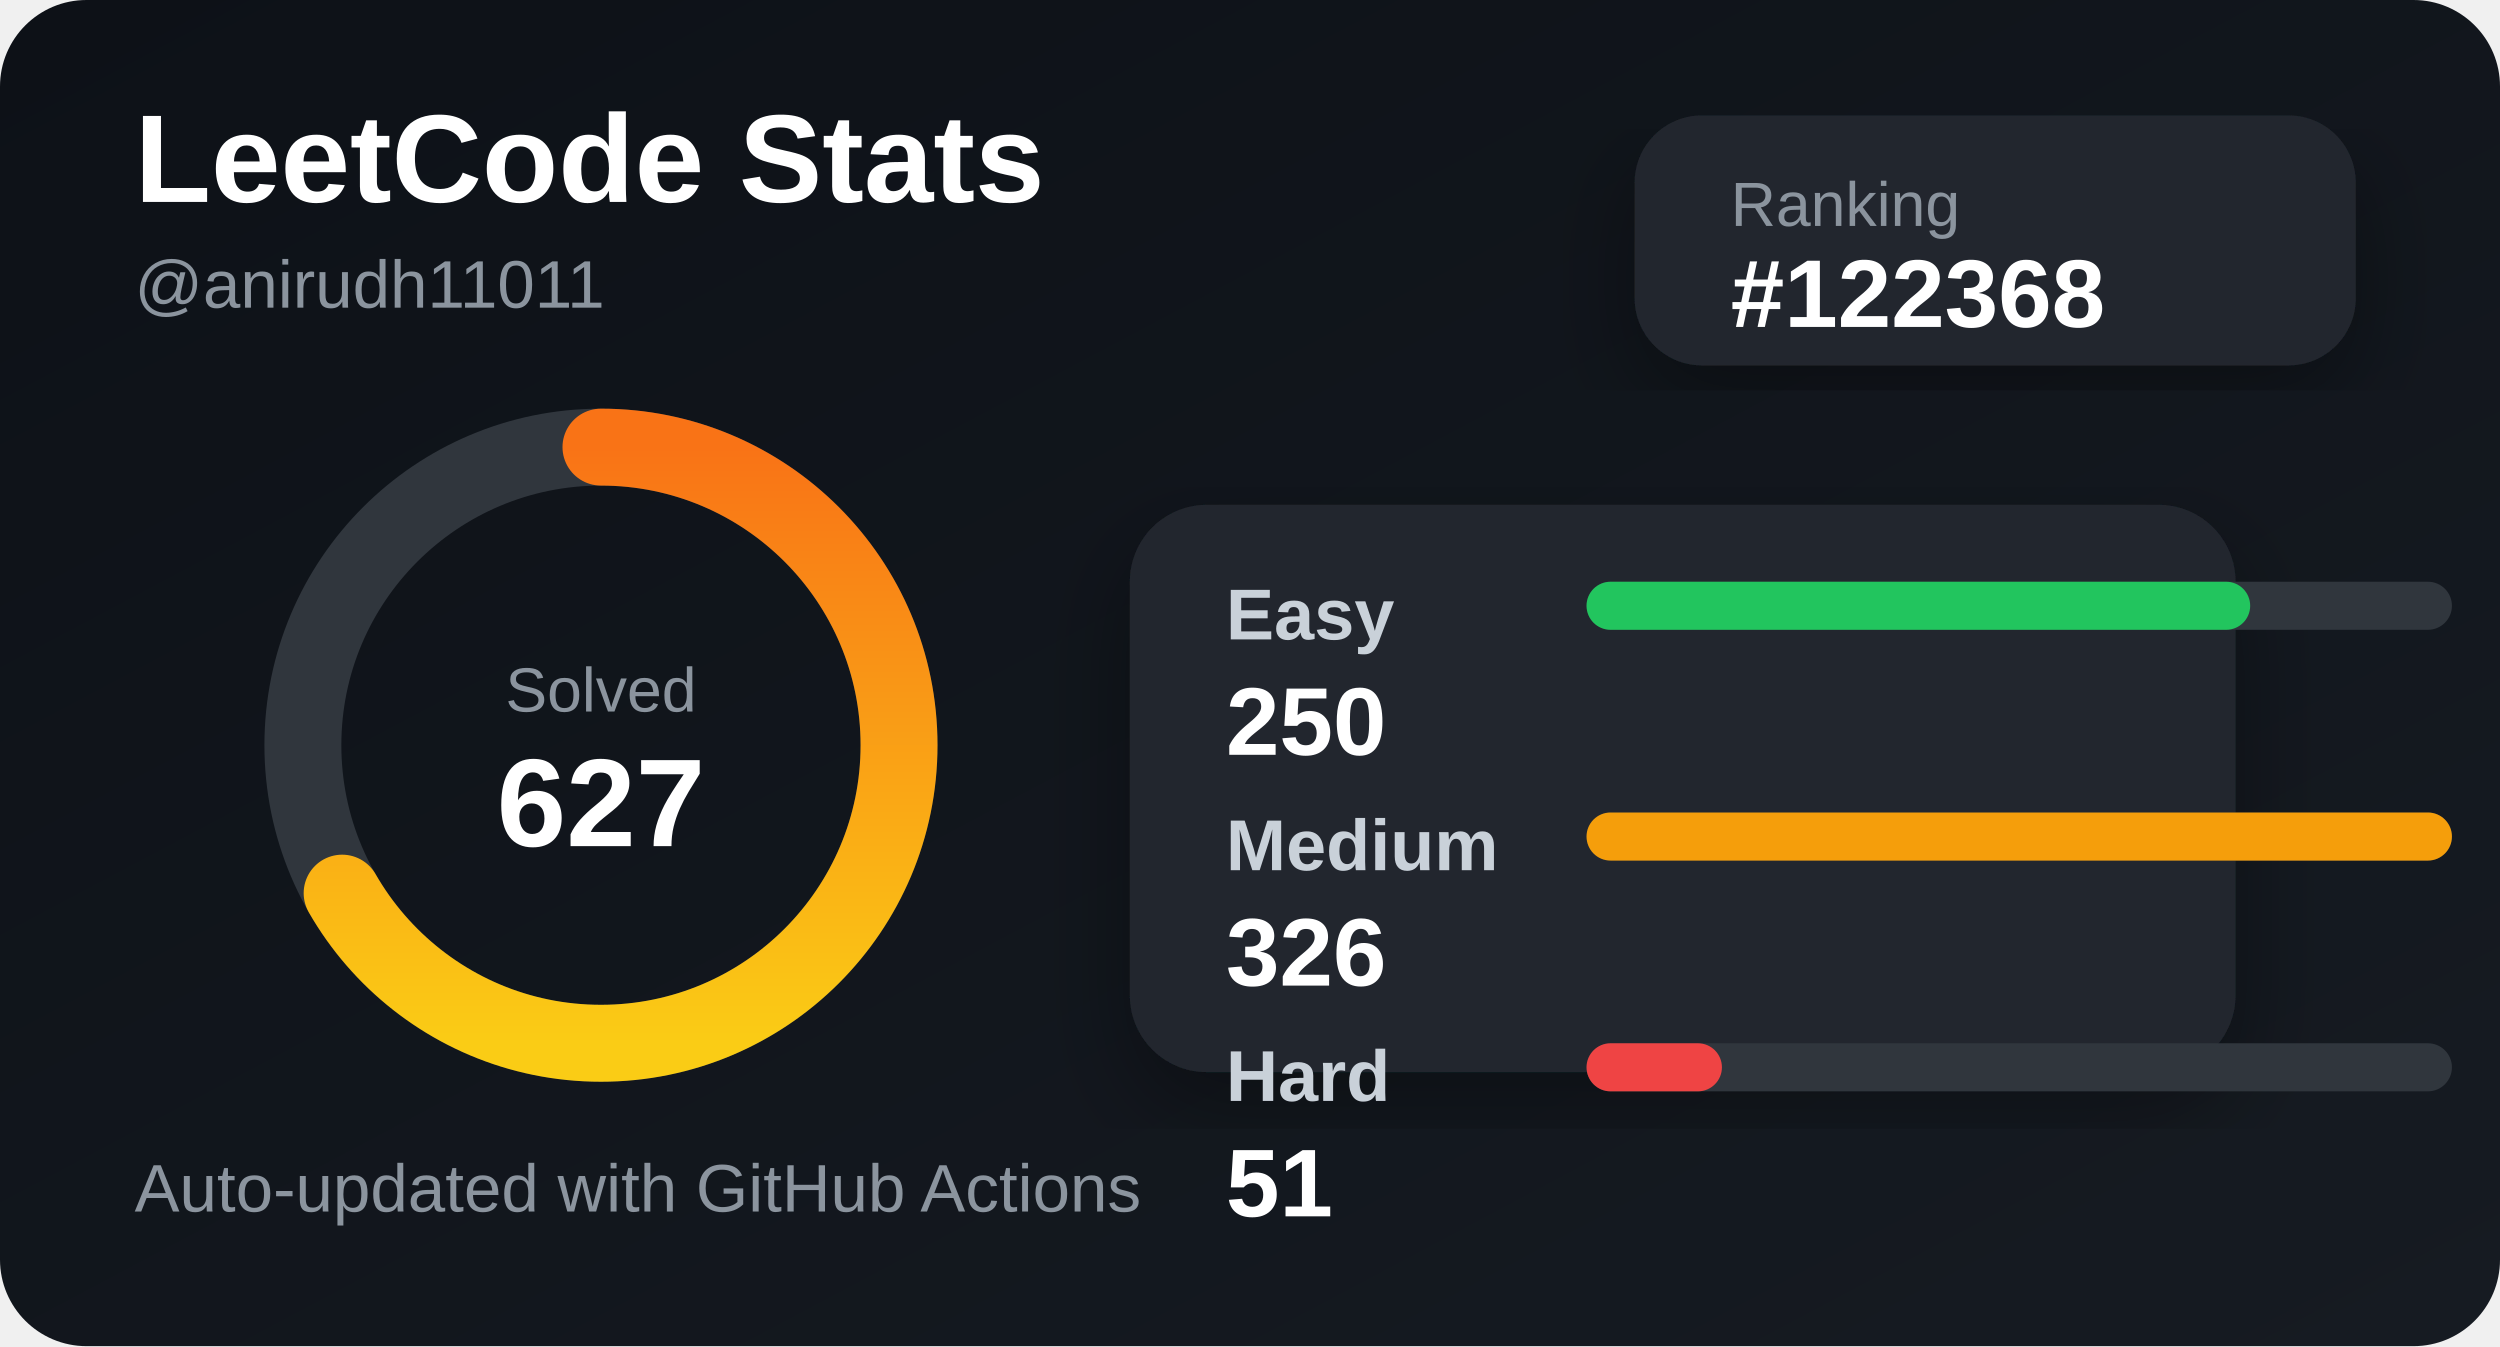
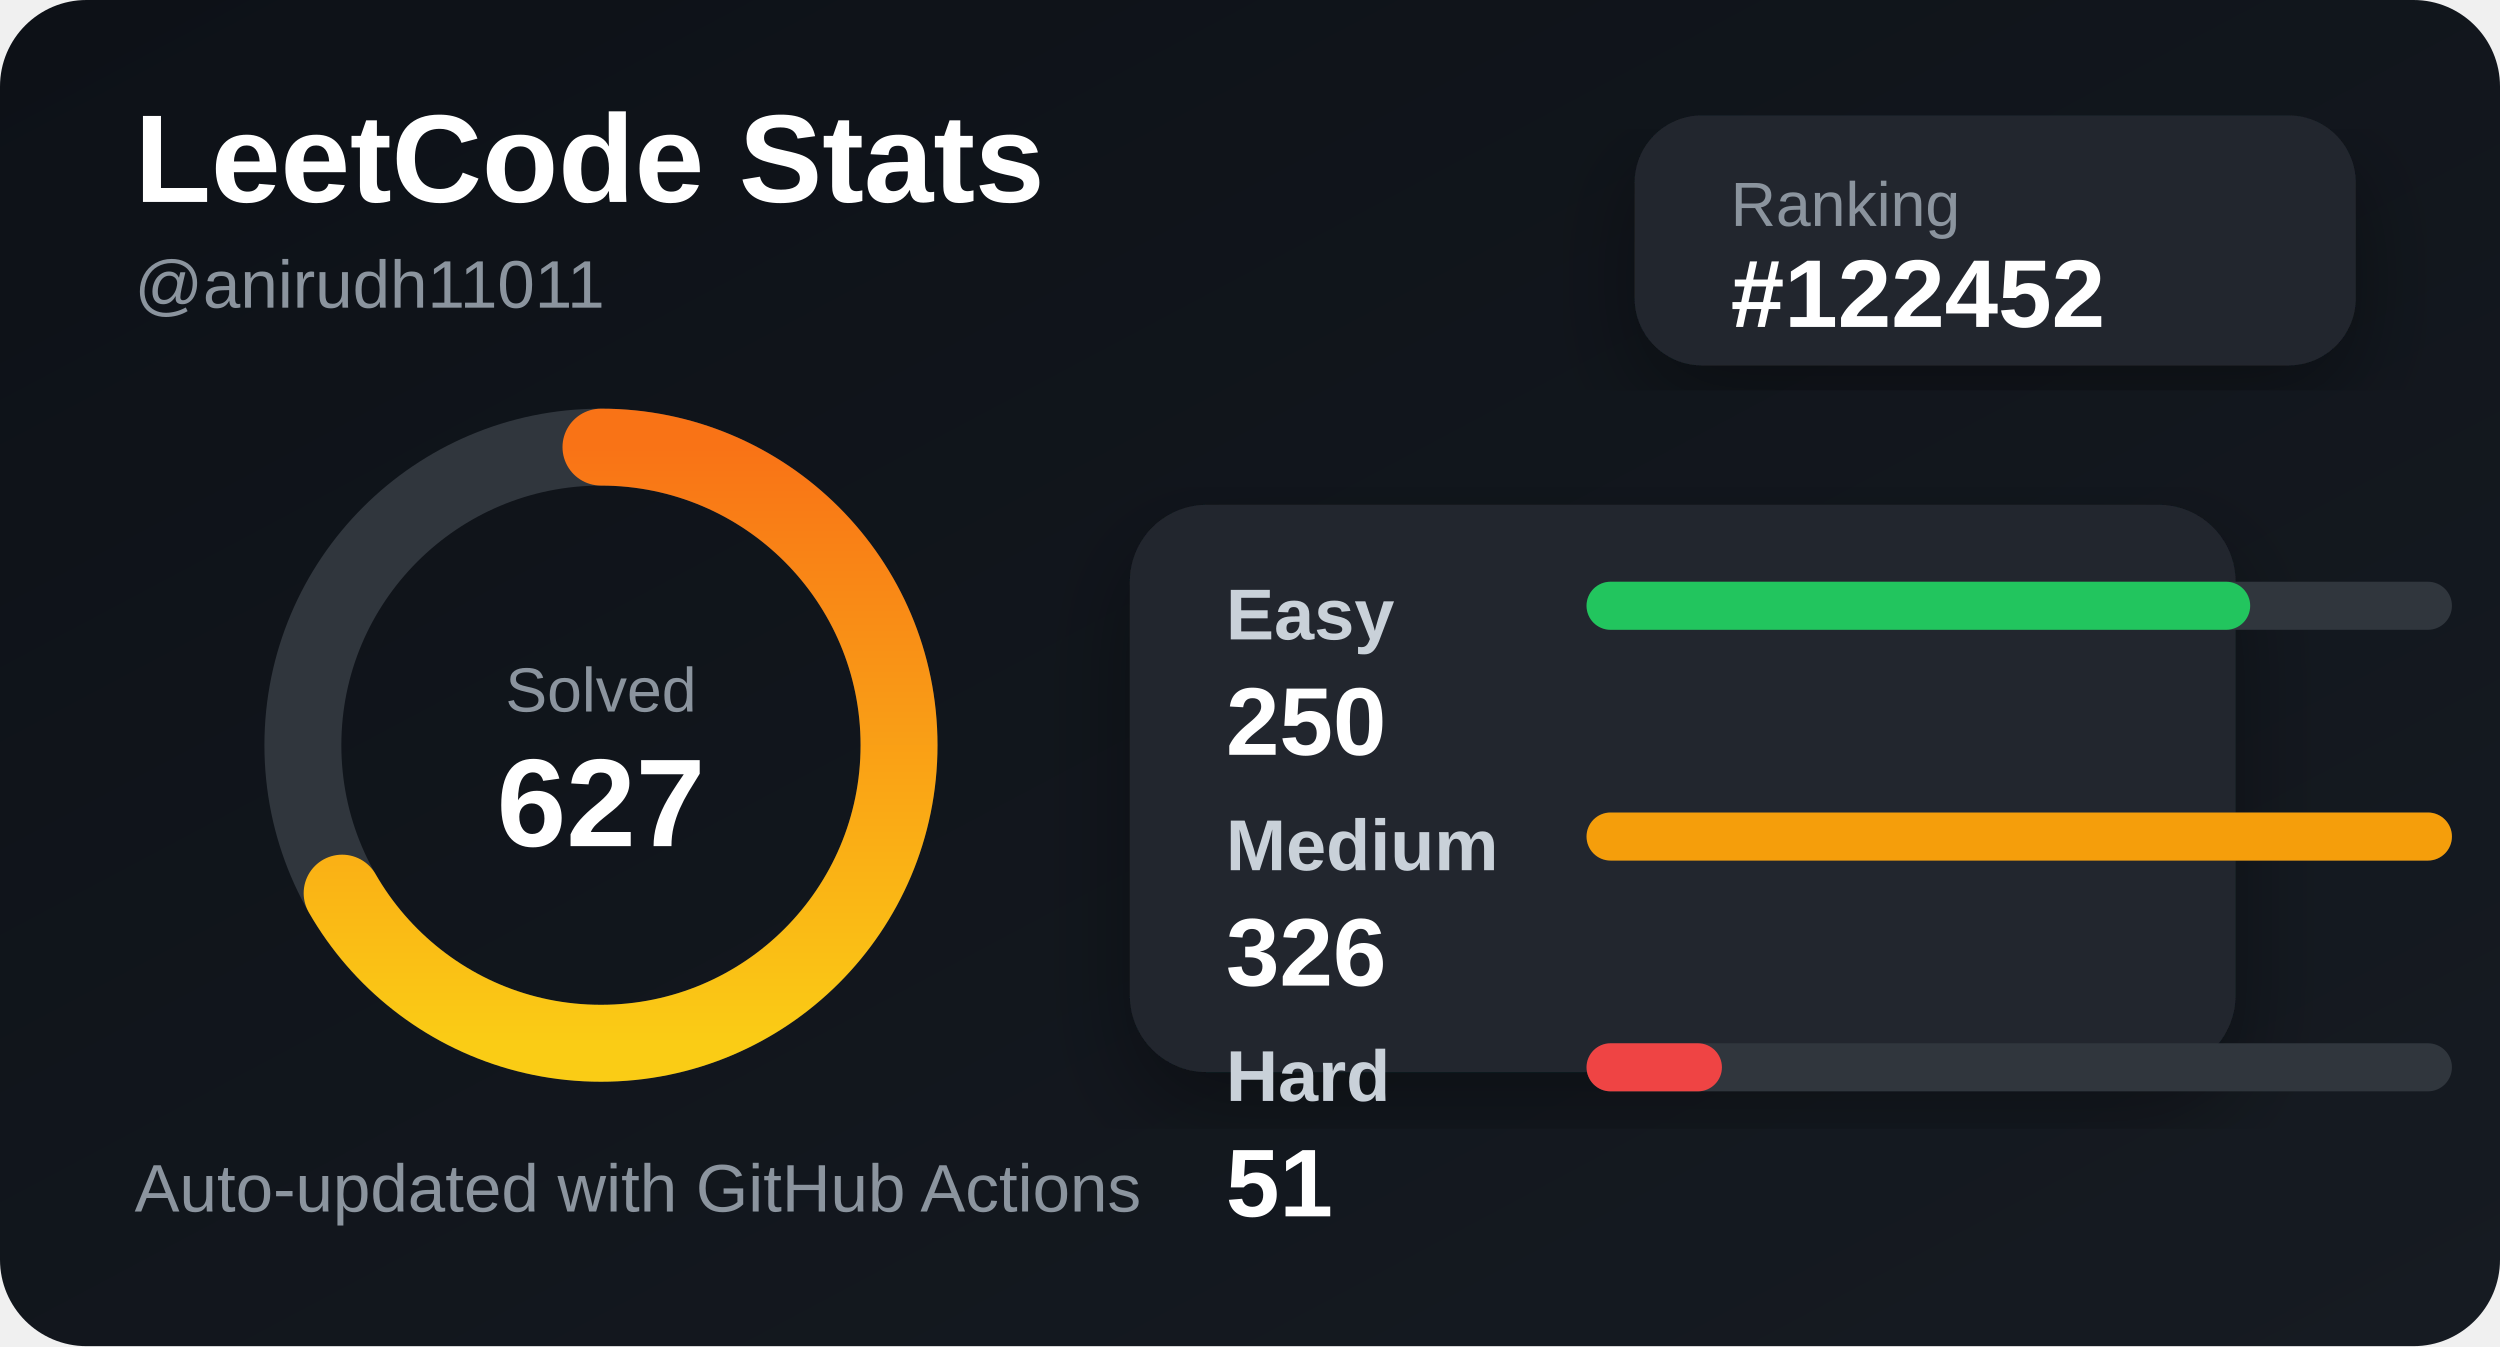
<svg xmlns="http://www.w3.org/2000/svg" width="520" height="280" viewBox="0 0 520 280">
  <defs>
    <linearGradient id="bg" x1="0" y1="0" x2="1" y2="1">
      <stop offset="0%" stop-color="#0d1117" />
      <stop offset="100%" stop-color="#161b22" />
    </linearGradient>
    <linearGradient id="accent" x1="0" y1="0" x2="1" y2="0">
      <stop offset="0%" stop-color="#facc15" />
      <stop offset="100%" stop-color="#f97316" />
    </linearGradient>
    <filter id="shadow">
      <feDropShadow dx="0" dy="8" stdDeviation="10" flood-color="#000" flood-opacity="0.35" />
    </filter>
  </defs>
  <style>
    .title { fill: #ffffff; font: 700 26px Arial, sans-serif; }
    .subtitle { fill: #8b949e; font: 500 14px Arial, sans-serif; }
    .label { fill: #c9d1d9; font: 600 15px Arial, sans-serif; }
    .value { fill: #ffffff; font: 700 20px Arial, sans-serif; }
    .small { fill: #8b949e; font: 500 13px Arial, sans-serif; }
  </style>
  <rect width="520" height="280" rx="18" fill="url(#bg)" />
  <text x="28" y="42" class="title">LeetCode Stats</text>
  <text x="28" y="64" class="subtitle">@anirudh11011</text>
  <rect x="340" y="24" width="150" height="52" rx="14" fill="#21262d" filter="url(#shadow)" />
  <text x="360" y="47" class="small">Ranking</text>
-   <text x="360" y="68" class="value">#122368</text>
+   <text x="360" y="68" class="value">#122452</text>
  <circle cx="125" cy="155" r="62" fill="none" stroke="#30363d" stroke-width="16" />
  <circle cx="125" cy="155" r="62" fill="none" stroke="url(#accent)" stroke-width="16" stroke-linecap="round" stroke-dasharray="260 390" transform="rotate(-90 125 155)" />
  <text x="125" y="148" text-anchor="middle" class="small">Solved</text>
  <text x="125" y="176" text-anchor="middle" class="title">627</text>
  <rect x="235" y="105" width="230" height="118" rx="16" fill="#21262d" filter="url(#shadow)" />
  <text x="255" y="133" class="label">Easy</text>
  <rect x="330" y="121" width="180" height="10" rx="5" fill="#30363d" />
  <rect x="330" y="121" width="138.037" height="10" rx="5" fill="#22c55e" />
  <text x="255" y="157" class="value">250</text>
  <text x="255" y="181" class="label">Medium</text>
  <rect x="330" y="169" width="180" height="10" rx="5" fill="#30363d" />
  <rect x="330" y="169" width="180" height="10" rx="5" fill="#f59e0b" />
  <text x="255" y="205" class="value">326</text>
  <text x="255" y="229" class="label">Hard</text>
  <rect x="330" y="217" width="180" height="10" rx="5" fill="#30363d" />
  <rect x="330" y="217" width="28.16" height="10" rx="5" fill="#ef4444" />
  <text x="255" y="253" class="value">51</text>
  <text x="28" y="252" class="subtitle">Auto-updated with GitHub Actions</text>
</svg>
